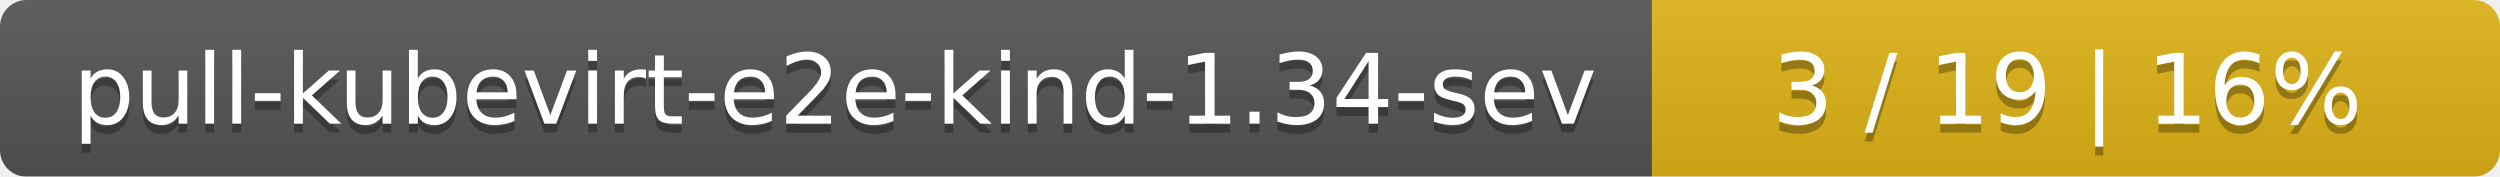
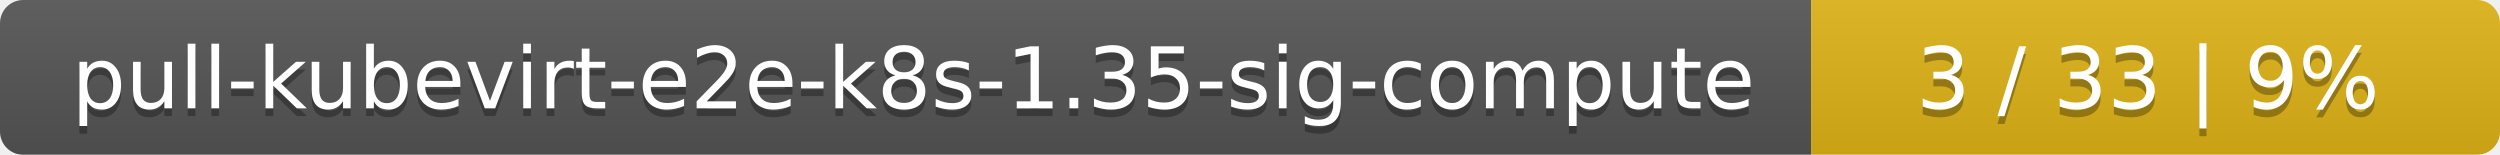
- <svg xmlns="http://www.w3.org/2000/svg" width="283" height="20">
+ <svg xmlns="http://www.w3.org/2000/svg" width="323" height="20">
  <linearGradient id="smooth" x2="0" y2="100%">
    <stop offset="0" stop-color="#bbb" stop-opacity=".1" />
    <stop offset="1" stop-opacity=".1" />
  </linearGradient>
  <mask id="round">
-     <rect width="283" height="20" rx="3" fill="#fff" />
+     <rect width="323" height="20" rx="3" fill="#fff" />
  </mask>
  <g mask="url(#round)">
-     <rect width="187" height="20" fill="#555" />
-     <rect x="187" width="96" height="20" fill="#dfb317" />
-     <rect width="283" height="20" fill="url(#smooth)" />
+     <rect width="234" height="20" fill="#555" />
+     <rect x="234" width="89" height="20" fill="#dfb317" />
+     <rect width="323" height="20" fill="url(#smooth)" />
  </g>
  <g fill="#fff" text-anchor="middle" font-family="DejaVu Sans,Verdana,Geneva,sans-serif" font-size="11">
-     <text x="94.5" y="15" fill="#010101" fill-opacity=".3">pull-kubevirt-e2e-kind-1.34-sev</text>
-     <text x="94.5" y="14">pull-kubevirt-e2e-kind-1.34-sev</text>
-     <text x="234" y="15" fill="#010101" fill-opacity=".3">3 / 19    |    16%</text>
-     <text x="234" y="14">3 / 19    |    16%</text>
+     <text x="118" y="15" fill="#010101" fill-opacity=".3">pull-kubevirt-e2e-k8s-1.35-sig-compute</text>
+     <text x="118" y="14">pull-kubevirt-e2e-k8s-1.35-sig-compute</text>
+     <text x="277.5" y="15" fill="#010101" fill-opacity=".3">3 / 33    |    9%</text>
+     <text x="277.5" y="14">3 / 33    |    9%</text>
  </g>
</svg>
